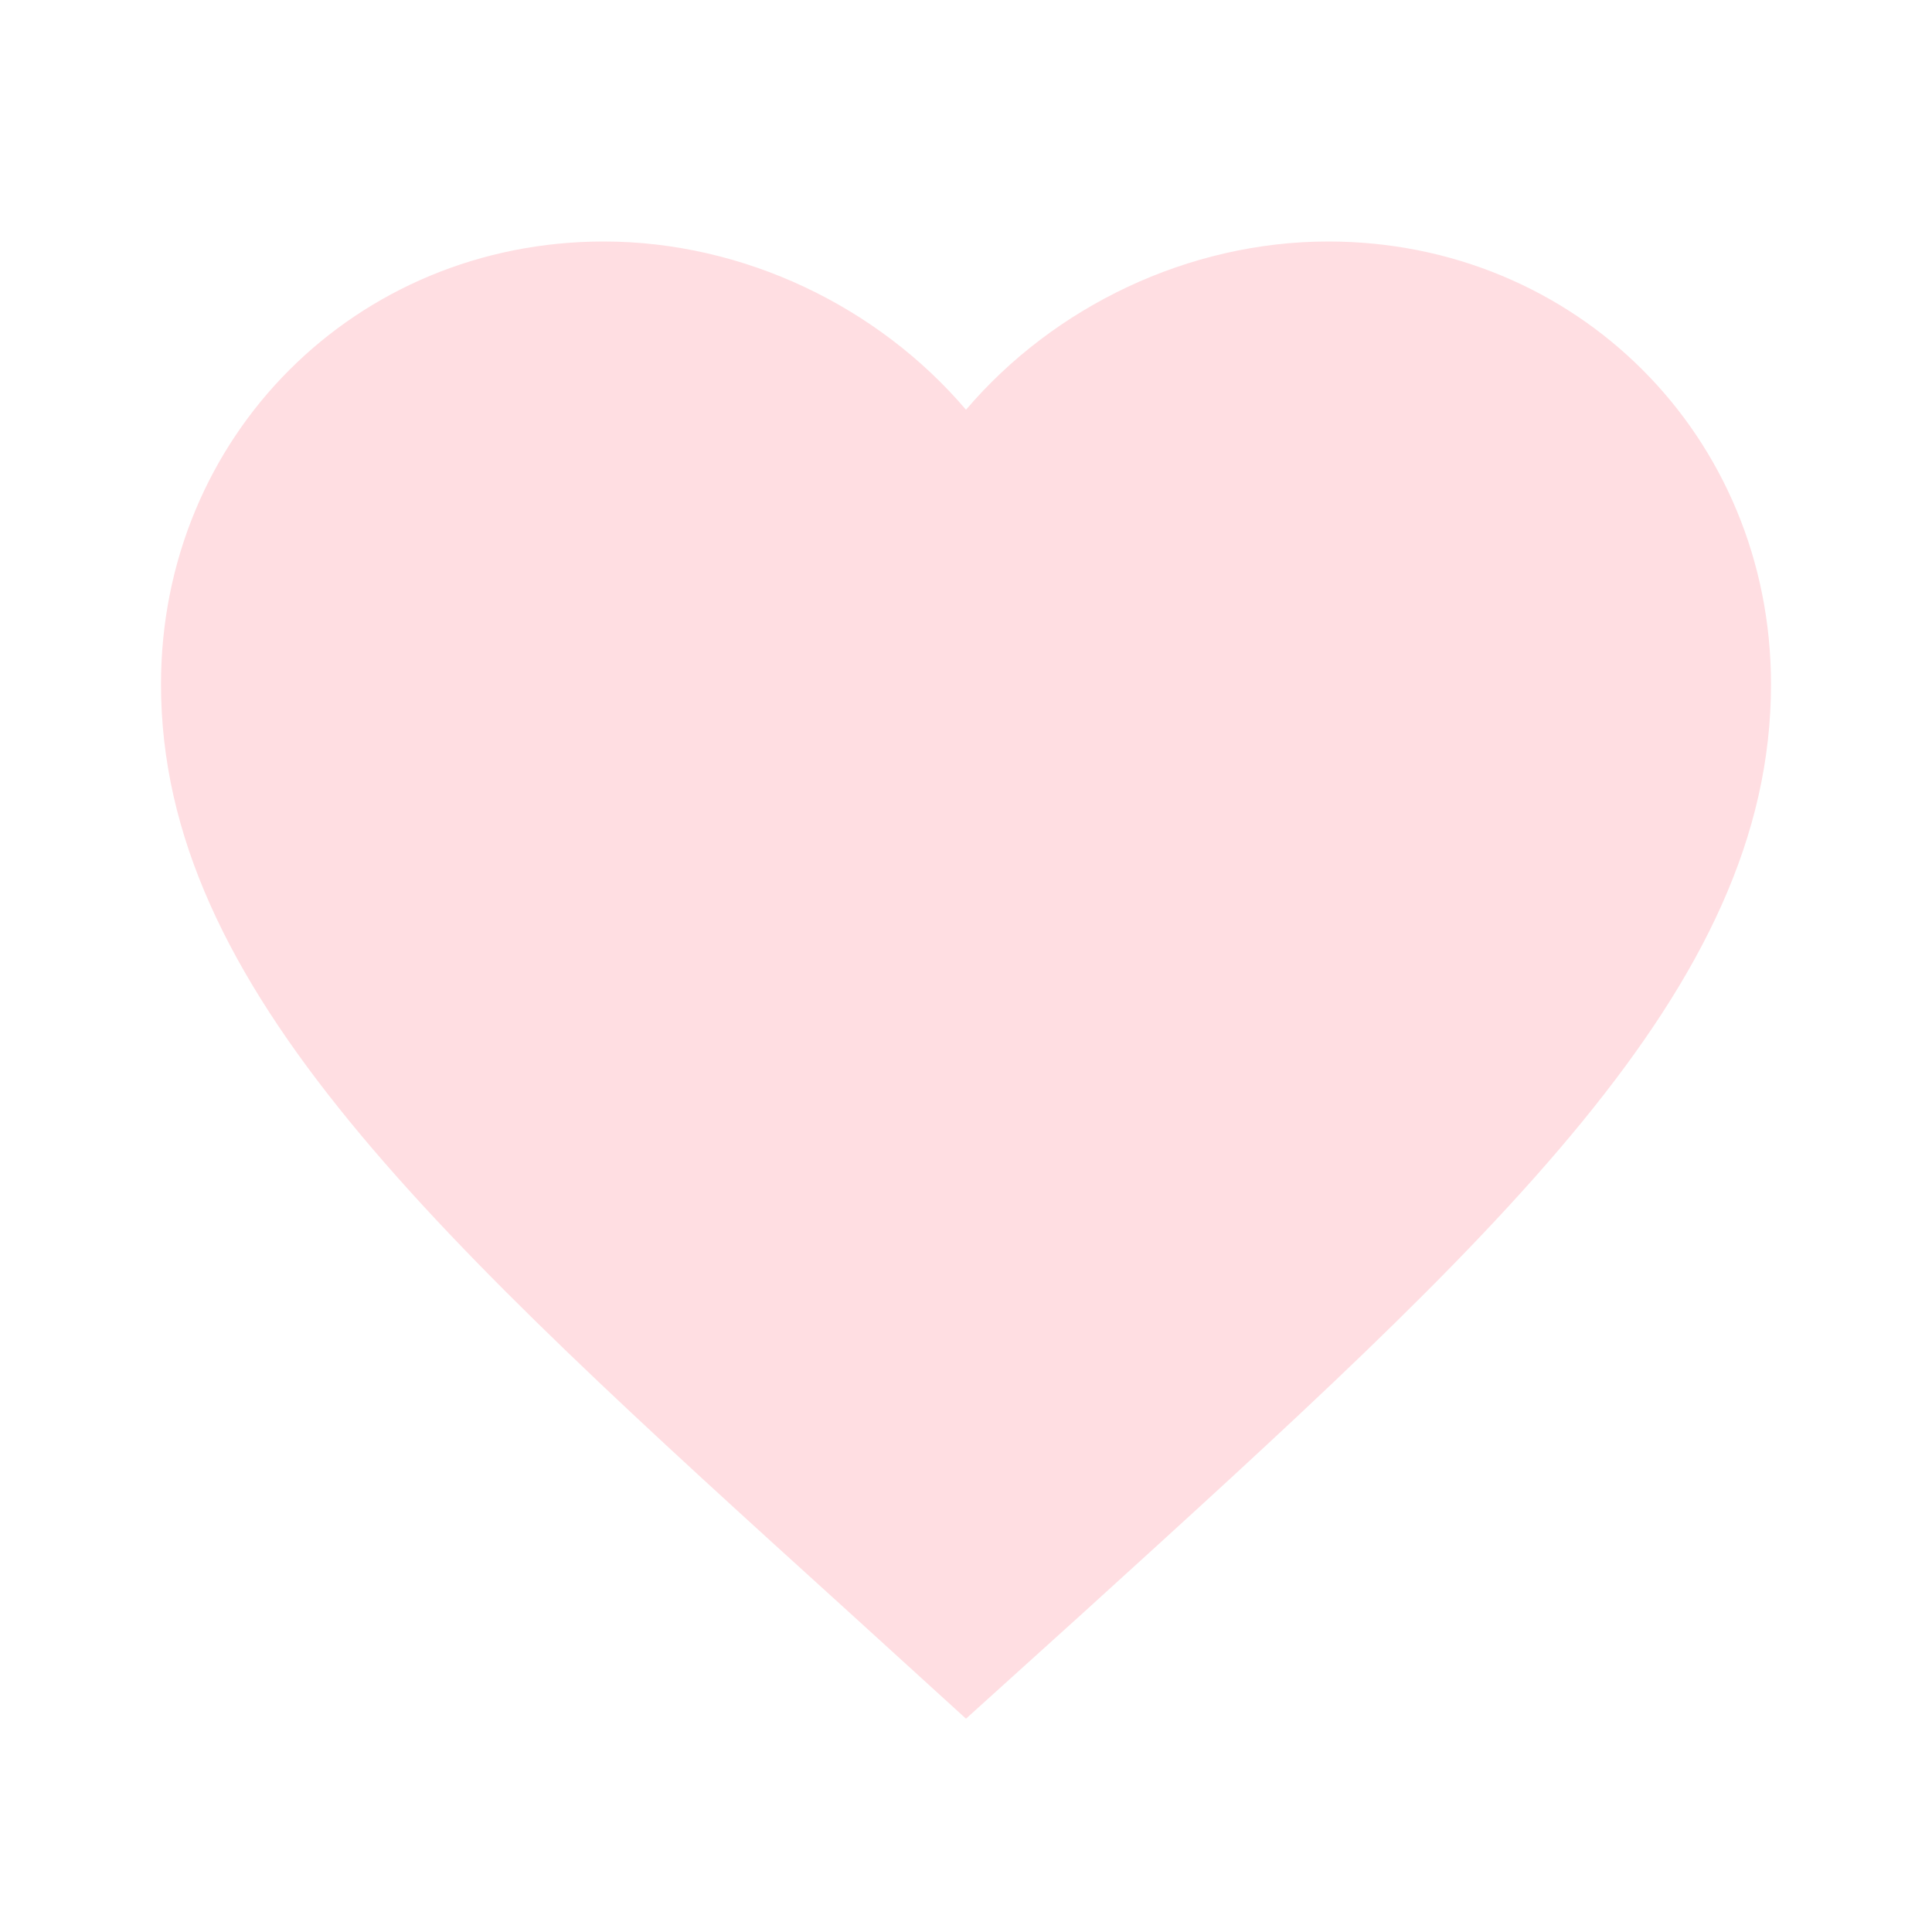
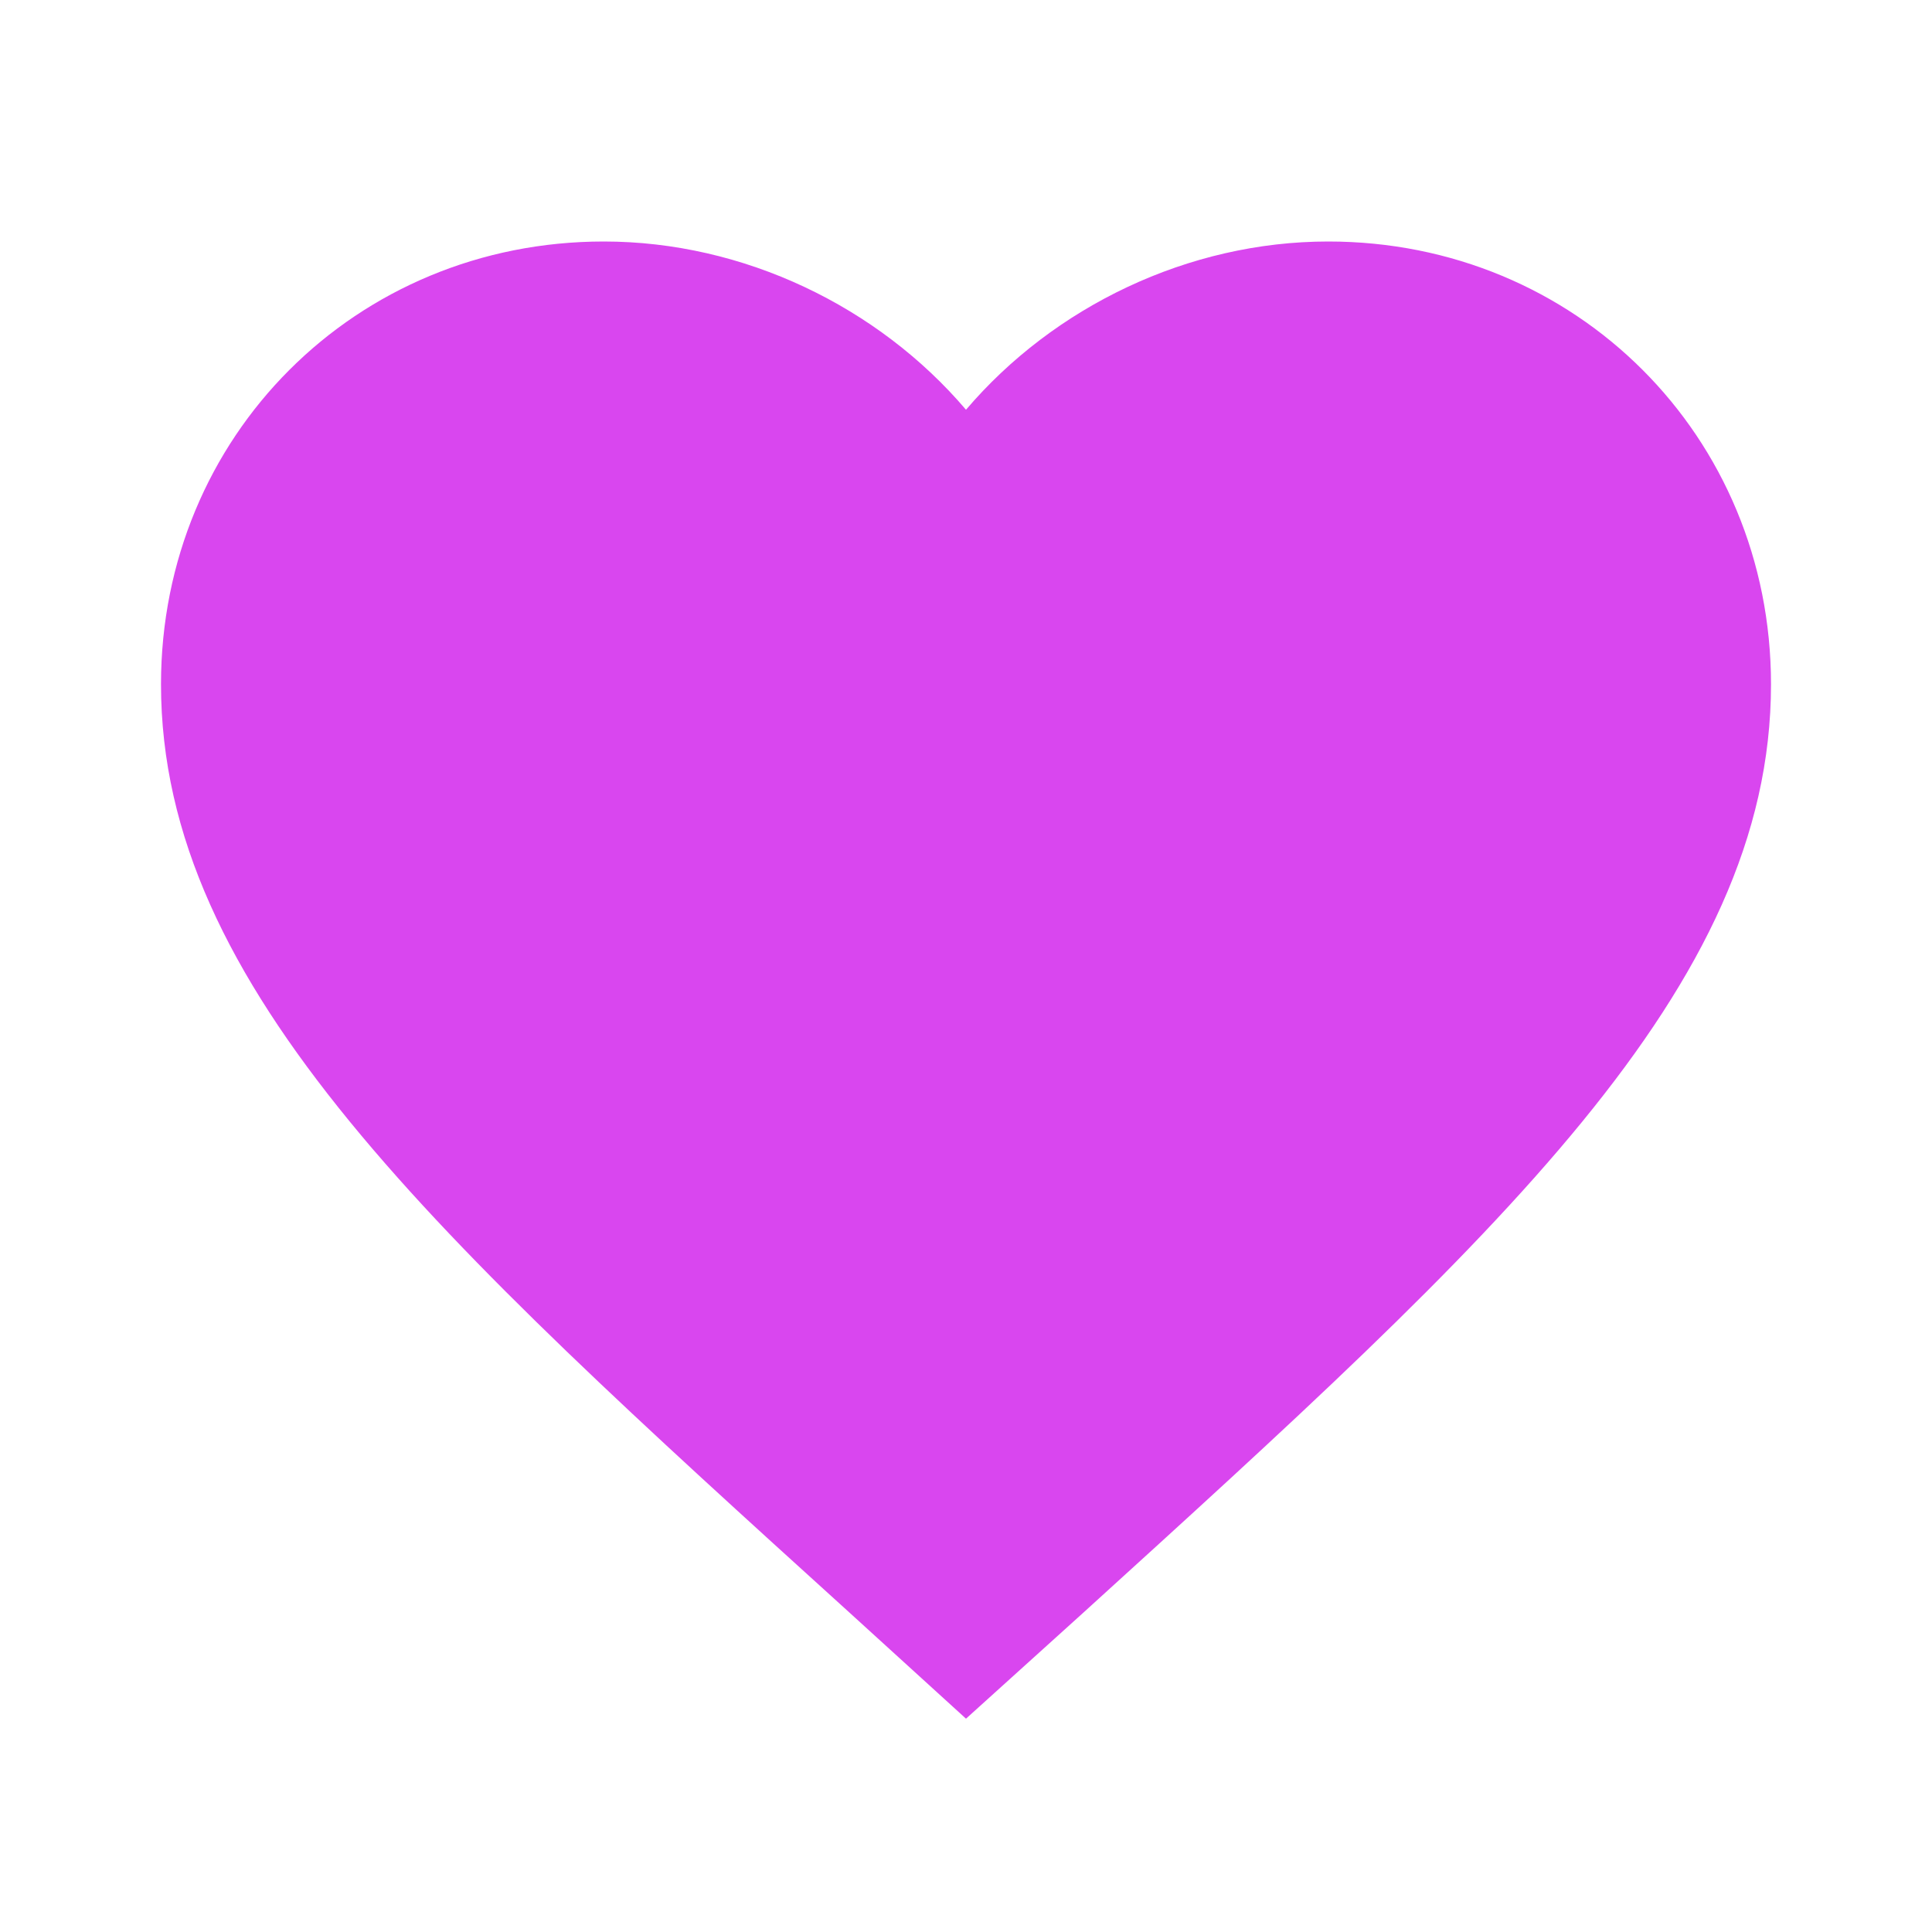
<svg xmlns="http://www.w3.org/2000/svg" width="24" height="24" viewBox="0 0 24 24" fill="none">
-   <path d="M12 21.35l-1.45-1.32C5.4 15.36 2 12.28 2 8.5 2 5.42 4.42 3 7.5 3c1.74 0 3.41.81 4.5 2.09C13.09 3.81 14.76 3 16.5 3 19.58 3 22 5.42 22 8.5c0 3.78-3.4 6.86-8.55 11.54L12 21.35z" fill="#FFDEE2" />
+   <path d="M12 21.35l-1.45-1.32C5.4 15.36 2 12.28 2 8.5 2 5.42 4.42 3 7.5 3c1.74 0 3.41.81 4.5 2.09C13.09 3.81 14.76 3 16.5 3 19.58 3 22 5.42 22 8.5c0 3.78-3.4 6.86-8.55 11.54L12 21.35z" fill="#D946EF" />
</svg>
